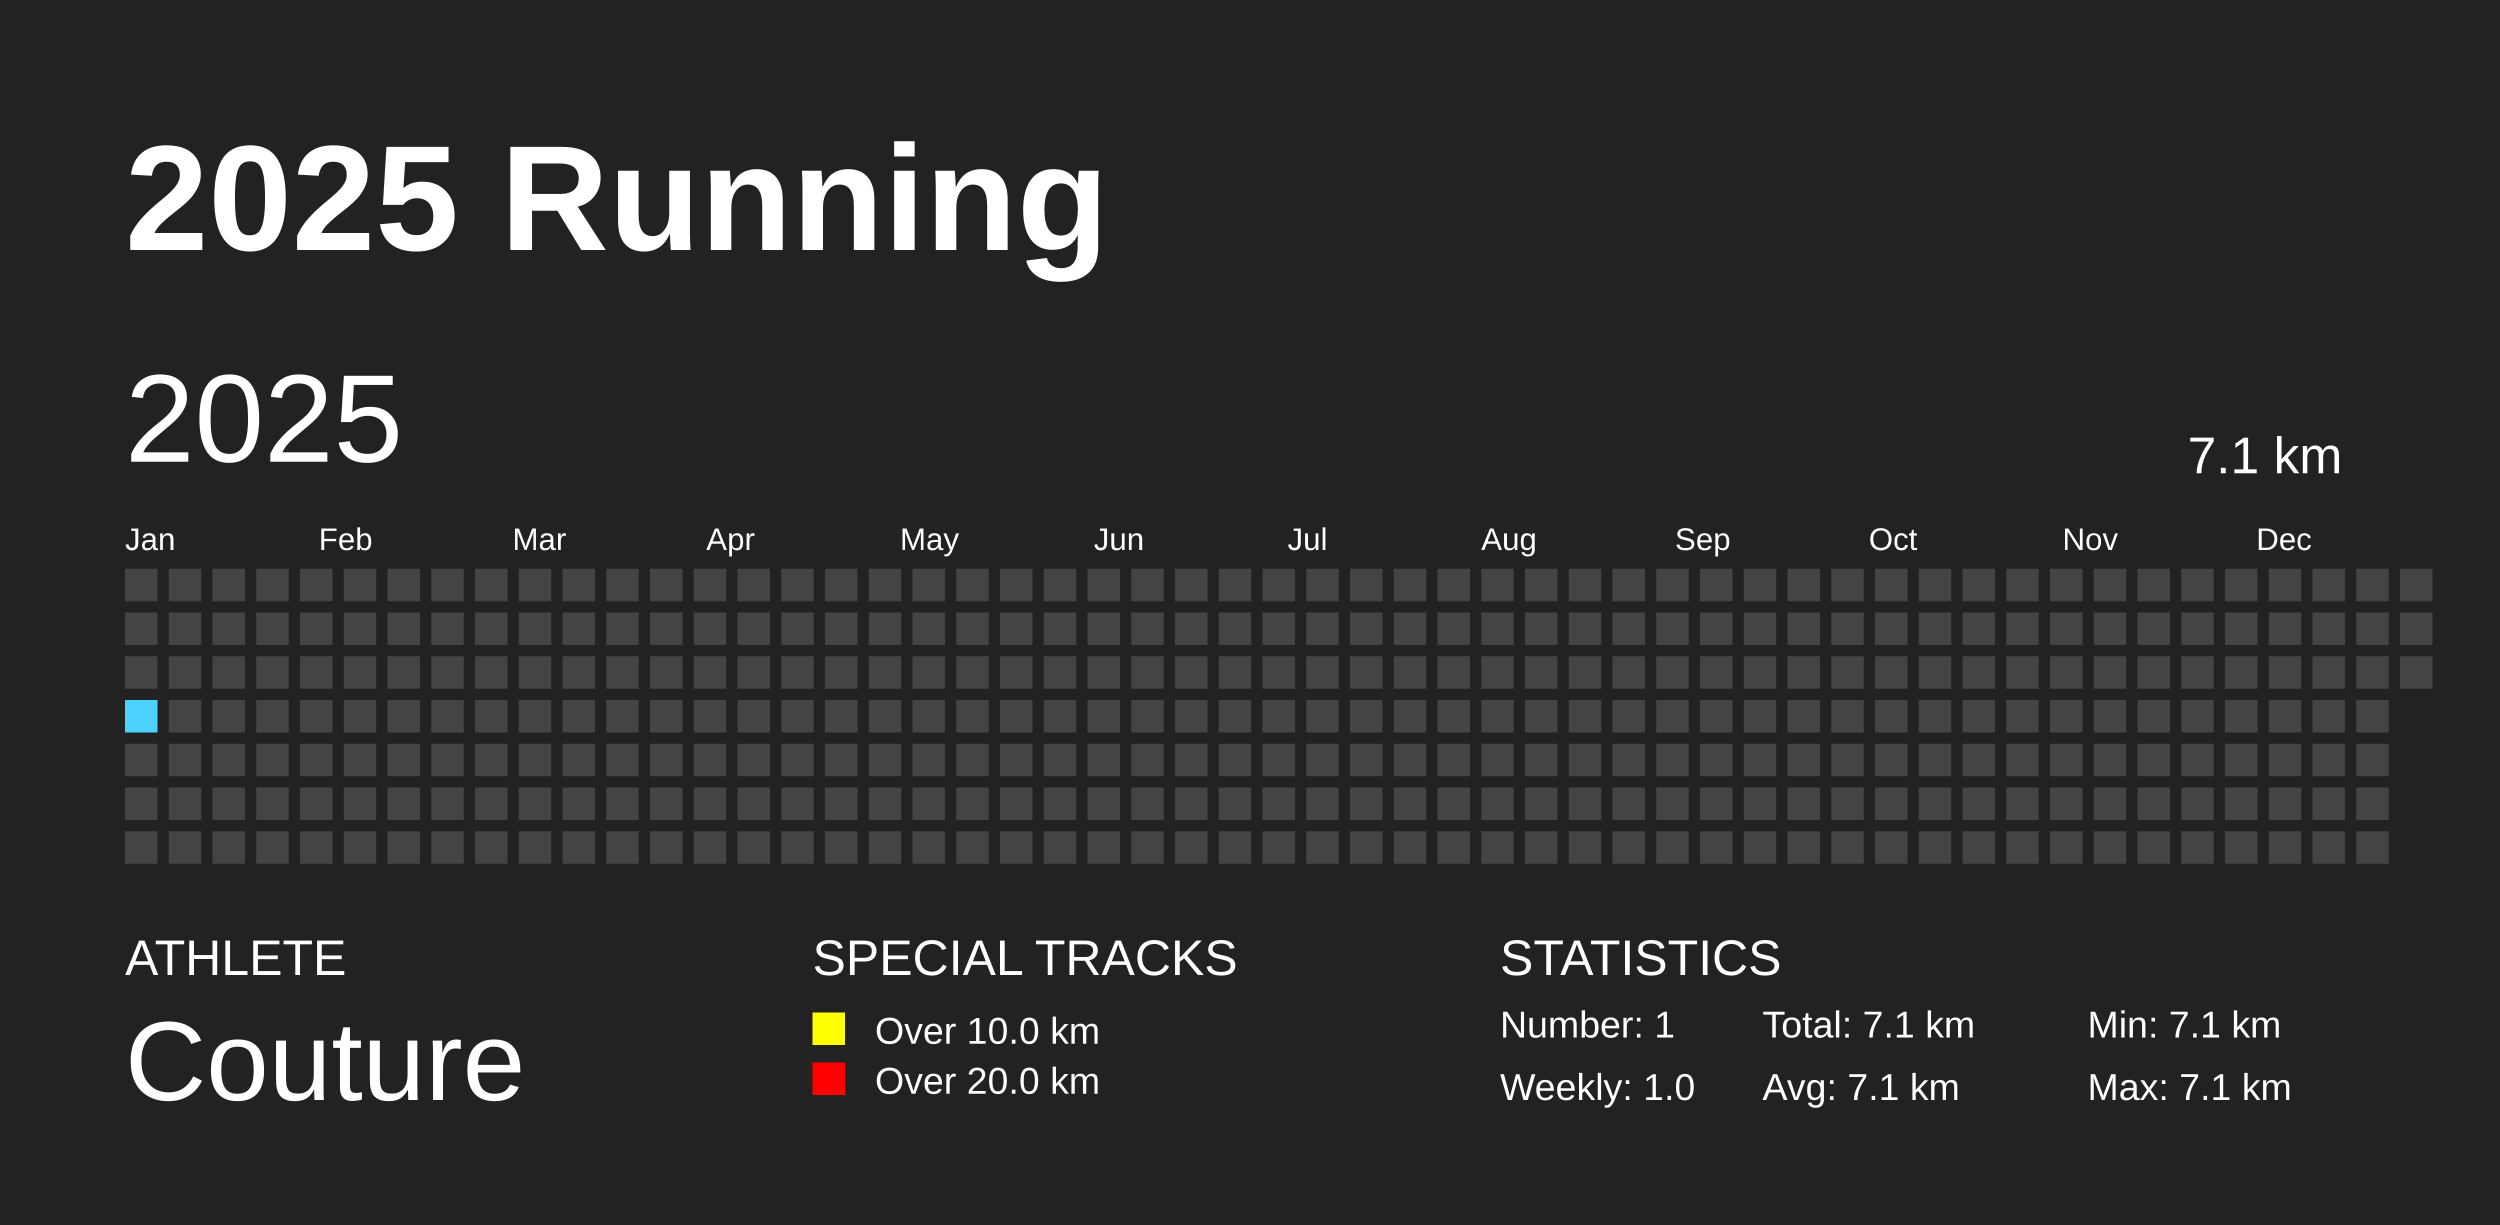
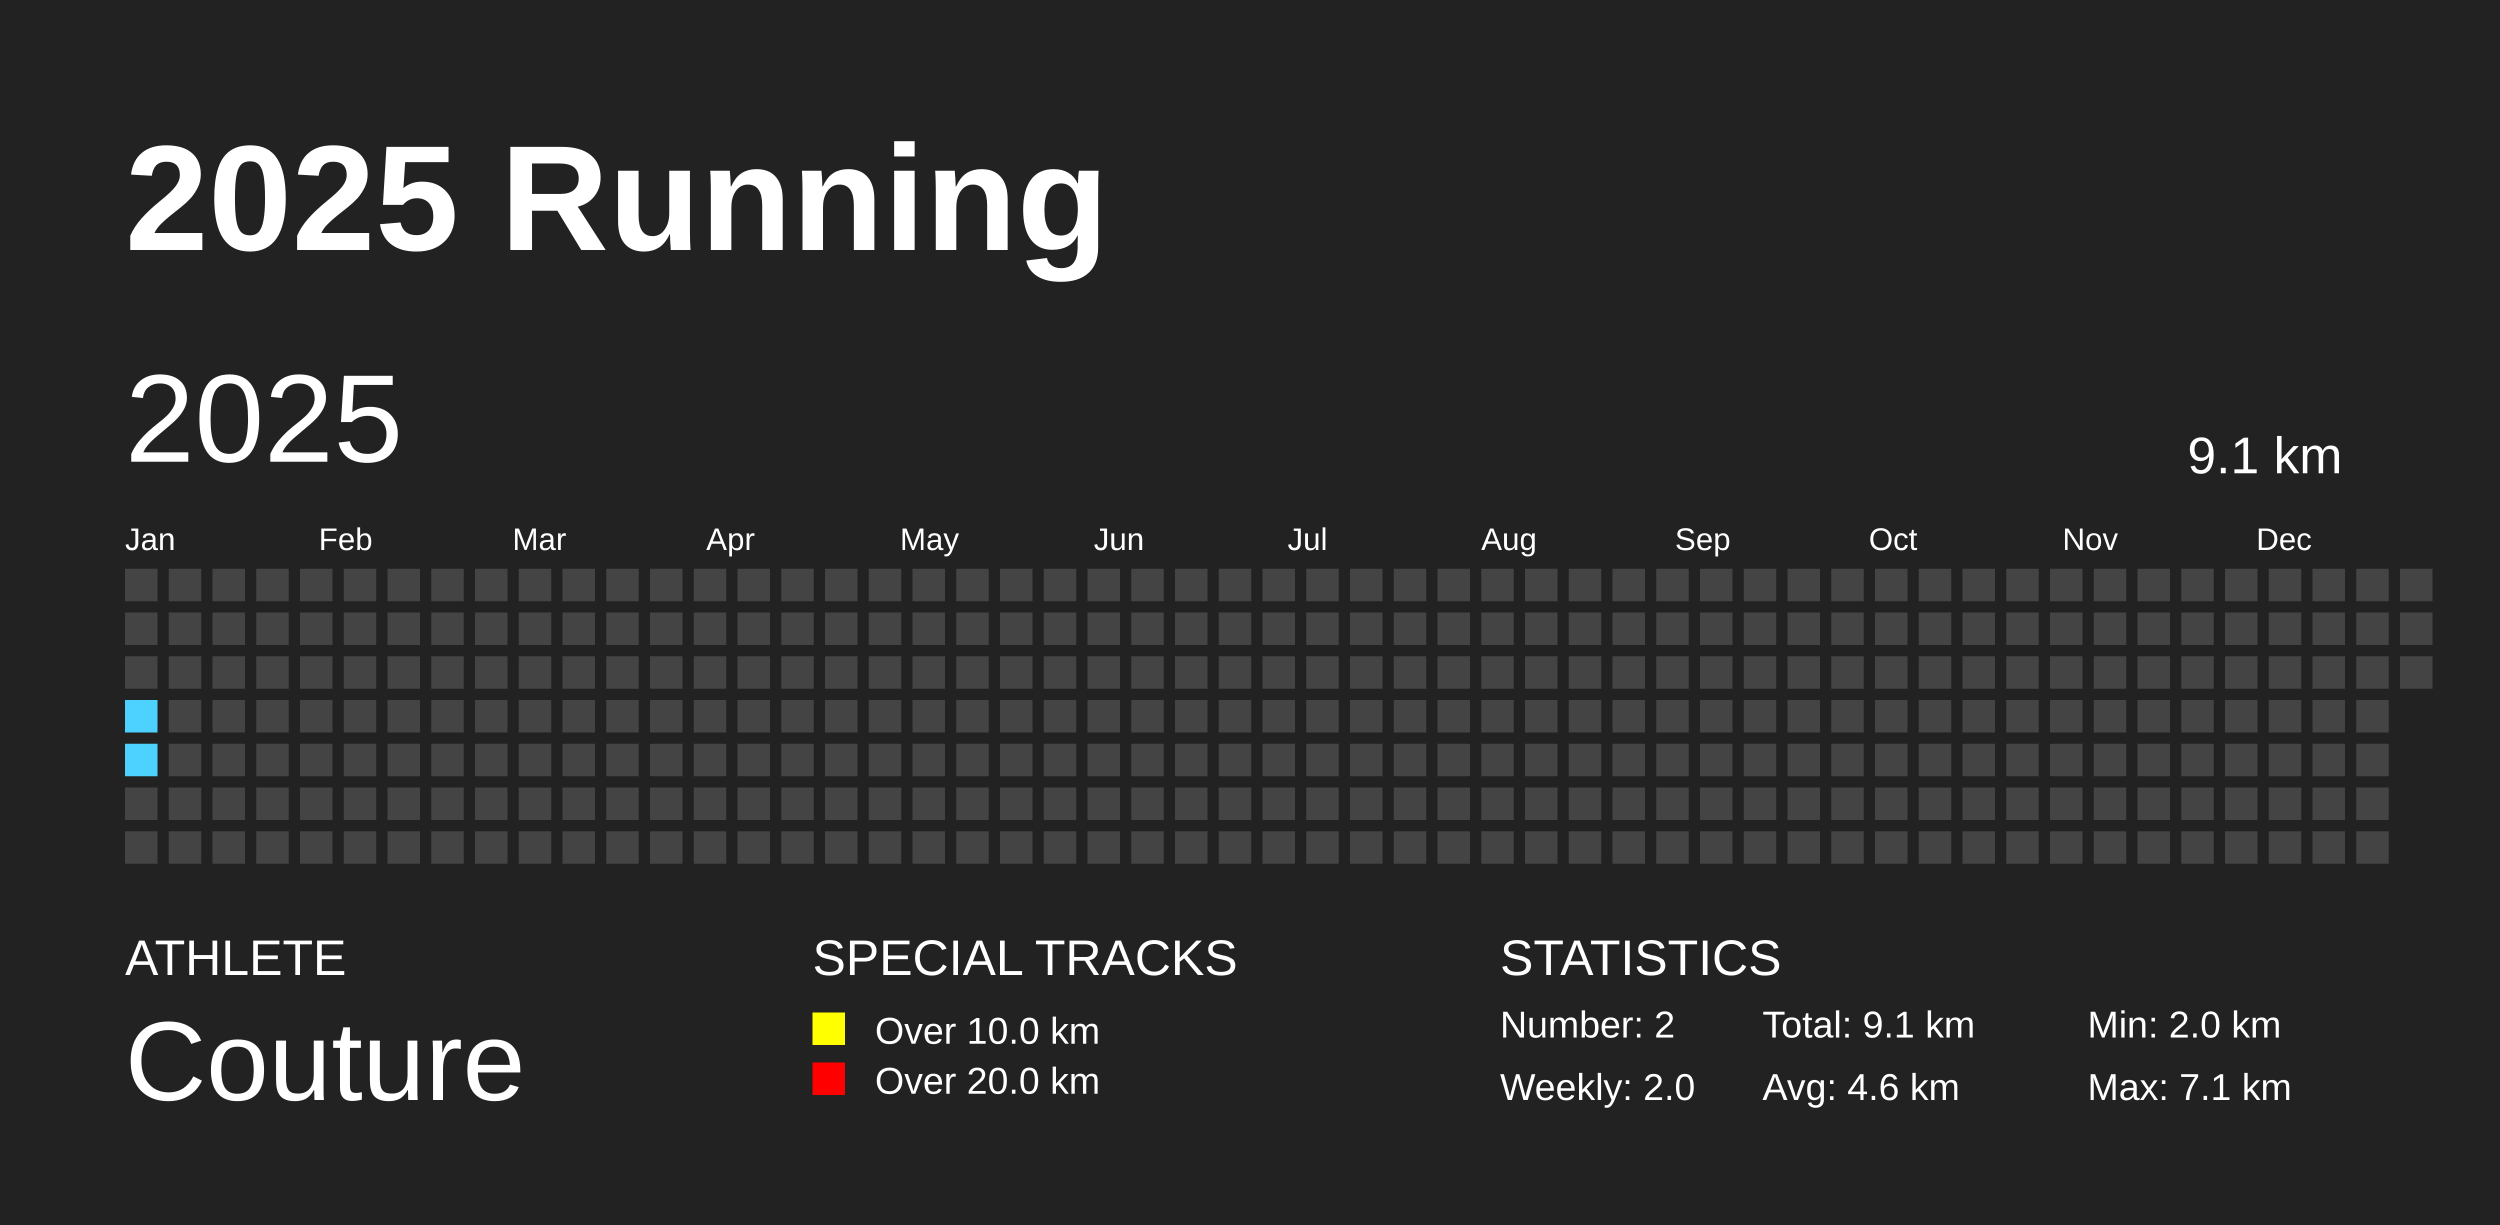
<svg xmlns="http://www.w3.org/2000/svg" baseProfile="full" height="98mm" version="1.1" viewBox="0,0,200,98" width="200mm">
  <defs />
  <rect fill="#222222" height="98" width="200" x="0" y="0" />
  <text fill="#FFFFFF" style="font-size:12px; font-family:Arial; font-weight:bold;" x="10" y="20">2025 Running</text>
  <text fill="#FFFFFF" style="font-size:4px; font-family:Arial" x="10" y="78">ATHLETE</text>
  <text fill="#FFFFFF" style="font-size:9px; font-family:Arial" x="10" y="88">Couture</text>
  <text fill="#FFFFFF" style="font-size:4px; font-family:Arial" x="65" y="78">SPECIAL TRACKS</text>
  <rect fill="yellow" height="2.6" width="2.6" x="65" y="81" />
  <text fill="#FFFFFF" style="font-size:3px; font-family:Arial" x="70" y="83.5">Over 10.0 km</text>
  <rect fill="red" height="2.6" width="2.6" x="65" y="85" />
  <text fill="#FFFFFF" style="font-size:3px; font-family:Arial" x="70" y="87.5">Over 20.0 km</text>
  <text fill="#FFFFFF" style="font-size:4px; font-family:Arial" x="120" y="78">STATISTICS</text>
-   <text fill="#FFFFFF" style="font-size:3px; font-family:Arial" x="120" y="83">Number: 1</text>
-   <text fill="#FFFFFF" style="font-size:3px; font-family:Arial" x="120" y="88">Weekly: 1.0</text>
-   <text fill="#FFFFFF" style="font-size:3px; font-family:Arial" x="141" y="83">Total: 7.1 km</text>
-   <text fill="#FFFFFF" style="font-size:3px; font-family:Arial" x="141" y="88">Avg: 7.1 km</text>
-   <text fill="#FFFFFF" style="font-size:3px; font-family:Arial" x="167" y="83">Min: 7.1 km</text>
+   <text fill="#FFFFFF" style="font-size:3px; font-family:Arial" x="120" y="83">Number: 2</text>
+   <text fill="#FFFFFF" style="font-size:3px; font-family:Arial" x="120" y="88">Weekly: 2.0</text>
+   <text fill="#FFFFFF" style="font-size:3px; font-family:Arial" x="141" y="83">Total: 9.1 km</text>
+   <text fill="#FFFFFF" style="font-size:3px; font-family:Arial" x="141" y="88">Avg: 4.6 km</text>
+   <text fill="#FFFFFF" style="font-size:3px; font-family:Arial" x="167" y="83">Min: 2.0 km</text>
  <text fill="#FFFFFF" style="font-size:3px; font-family:Arial" x="167" y="88">Max: 7.1 km</text>
  <text dominant-baseline="hanging" fill="#FFFFFF" style="font-size:10.0px; font-family:Arial;" x="10" y="30">2025</text>
-   <text dominant-baseline="hanging" fill="#FFFFFF" style="font-size:4.125px; font-family:Arial;" x="175" y="35">7.1 km</text>
+   <text dominant-baseline="hanging" fill="#FFFFFF" style="font-size:4.125px; font-family:Arial;" x="175" y="35">9.1 km</text>
  <text fill="#FFFFFF" style="font-size:2.5px; font-family:Arial" x="10.0" y="44">Jan</text>
  <text fill="#FFFFFF" style="font-size:2.5px; font-family:Arial" x="25.5" y="44">Feb</text>
  <text fill="#FFFFFF" style="font-size:2.5px; font-family:Arial" x="41.0" y="44">Mar</text>
  <text fill="#FFFFFF" style="font-size:2.5px; font-family:Arial" x="56.5" y="44">Apr</text>
  <text fill="#FFFFFF" style="font-size:2.5px; font-family:Arial" x="72.0" y="44">May</text>
  <text fill="#FFFFFF" style="font-size:2.5px; font-family:Arial" x="87.5" y="44">Jun</text>
  <text fill="#FFFFFF" style="font-size:2.5px; font-family:Arial" x="103.0" y="44">Jul</text>
  <text fill="#FFFFFF" style="font-size:2.5px; font-family:Arial" x="118.5" y="44">Aug</text>
  <text fill="#FFFFFF" style="font-size:2.5px; font-family:Arial" x="134.0" y="44">Sep</text>
  <text fill="#FFFFFF" style="font-size:2.5px; font-family:Arial" x="149.5" y="44">Oct</text>
  <text fill="#FFFFFF" style="font-size:2.5px; font-family:Arial" x="165.0" y="44">Nov</text>
  <text fill="#FFFFFF" style="font-size:2.5px; font-family:Arial" x="180.5" y="44">Dec</text>
  <rect fill="#444444" height="2.6" width="2.6" x="10.0" y="45.5" />
  <rect fill="#444444" height="2.6" width="2.6" x="10.0" y="49.0" />
  <rect fill="#444444" height="2.6" width="2.6" x="10.0" y="52.5" />
  <rect fill="#4DD2FF" height="2.6" width="2.6" x="10.0" y="56.0" />
-   <rect fill="#444444" height="2.6" width="2.6" x="10.0" y="59.5" />
+   <rect fill="#4DD2FF" height="2.6" width="2.6" x="10.0" y="59.5" />
  <rect fill="#444444" height="2.6" width="2.6" x="10.0" y="63.0" />
  <rect fill="#444444" height="2.6" width="2.6" x="10.0" y="66.5" />
  <rect fill="#444444" height="2.6" width="2.6" x="13.5" y="45.5" />
  <rect fill="#444444" height="2.6" width="2.6" x="13.5" y="49.0" />
  <rect fill="#444444" height="2.6" width="2.6" x="13.5" y="52.5" />
  <rect fill="#444444" height="2.6" width="2.6" x="13.5" y="56.0" />
  <rect fill="#444444" height="2.6" width="2.6" x="13.5" y="59.5" />
  <rect fill="#444444" height="2.6" width="2.6" x="13.5" y="63.0" />
  <rect fill="#444444" height="2.6" width="2.6" x="13.5" y="66.5" />
  <rect fill="#444444" height="2.6" width="2.6" x="17.0" y="45.5" />
  <rect fill="#444444" height="2.6" width="2.6" x="17.0" y="49.0" />
  <rect fill="#444444" height="2.6" width="2.6" x="17.0" y="52.5" />
  <rect fill="#444444" height="2.6" width="2.6" x="17.0" y="56.0" />
  <rect fill="#444444" height="2.6" width="2.6" x="17.0" y="59.5" />
  <rect fill="#444444" height="2.6" width="2.6" x="17.0" y="63.0" />
  <rect fill="#444444" height="2.6" width="2.6" x="17.0" y="66.5" />
  <rect fill="#444444" height="2.6" width="2.6" x="20.5" y="45.5" />
  <rect fill="#444444" height="2.6" width="2.6" x="20.5" y="49.0" />
  <rect fill="#444444" height="2.6" width="2.6" x="20.5" y="52.5" />
  <rect fill="#444444" height="2.6" width="2.6" x="20.5" y="56.0" />
  <rect fill="#444444" height="2.6" width="2.6" x="20.5" y="59.5" />
  <rect fill="#444444" height="2.6" width="2.6" x="20.5" y="63.0" />
  <rect fill="#444444" height="2.6" width="2.6" x="20.5" y="66.5" />
  <rect fill="#444444" height="2.6" width="2.6" x="24.0" y="45.5" />
  <rect fill="#444444" height="2.6" width="2.6" x="24.0" y="49.0" />
  <rect fill="#444444" height="2.6" width="2.6" x="24.0" y="52.5" />
  <rect fill="#444444" height="2.6" width="2.6" x="24.0" y="56.0" />
  <rect fill="#444444" height="2.6" width="2.6" x="24.0" y="59.5" />
  <rect fill="#444444" height="2.6" width="2.6" x="24.0" y="63.0" />
  <rect fill="#444444" height="2.6" width="2.6" x="24.0" y="66.5" />
  <rect fill="#444444" height="2.6" width="2.6" x="27.5" y="45.5" />
  <rect fill="#444444" height="2.6" width="2.6" x="27.5" y="49.0" />
  <rect fill="#444444" height="2.6" width="2.6" x="27.5" y="52.5" />
  <rect fill="#444444" height="2.6" width="2.6" x="27.5" y="56.0" />
  <rect fill="#444444" height="2.6" width="2.6" x="27.5" y="59.5" />
  <rect fill="#444444" height="2.6" width="2.6" x="27.5" y="63.0" />
  <rect fill="#444444" height="2.6" width="2.6" x="27.5" y="66.5" />
  <rect fill="#444444" height="2.6" width="2.6" x="31.0" y="45.5" />
  <rect fill="#444444" height="2.6" width="2.6" x="31.0" y="49.0" />
  <rect fill="#444444" height="2.6" width="2.6" x="31.0" y="52.5" />
  <rect fill="#444444" height="2.6" width="2.6" x="31.0" y="56.0" />
  <rect fill="#444444" height="2.6" width="2.6" x="31.0" y="59.5" />
  <rect fill="#444444" height="2.6" width="2.6" x="31.0" y="63.0" />
  <rect fill="#444444" height="2.6" width="2.6" x="31.0" y="66.5" />
  <rect fill="#444444" height="2.6" width="2.6" x="34.5" y="45.5" />
  <rect fill="#444444" height="2.6" width="2.6" x="34.5" y="49.0" />
  <rect fill="#444444" height="2.6" width="2.6" x="34.5" y="52.5" />
  <rect fill="#444444" height="2.6" width="2.6" x="34.5" y="56.0" />
  <rect fill="#444444" height="2.6" width="2.6" x="34.5" y="59.5" />
  <rect fill="#444444" height="2.6" width="2.6" x="34.5" y="63.0" />
  <rect fill="#444444" height="2.6" width="2.6" x="34.5" y="66.5" />
  <rect fill="#444444" height="2.6" width="2.6" x="38.0" y="45.5" />
  <rect fill="#444444" height="2.6" width="2.6" x="38.0" y="49.0" />
  <rect fill="#444444" height="2.6" width="2.6" x="38.0" y="52.5" />
  <rect fill="#444444" height="2.6" width="2.6" x="38.0" y="56.0" />
  <rect fill="#444444" height="2.6" width="2.6" x="38.0" y="59.5" />
  <rect fill="#444444" height="2.6" width="2.6" x="38.0" y="63.0" />
  <rect fill="#444444" height="2.6" width="2.6" x="38.0" y="66.5" />
  <rect fill="#444444" height="2.6" width="2.6" x="41.5" y="45.5" />
  <rect fill="#444444" height="2.6" width="2.6" x="41.5" y="49.0" />
  <rect fill="#444444" height="2.6" width="2.6" x="41.5" y="52.5" />
  <rect fill="#444444" height="2.6" width="2.6" x="41.5" y="56.0" />
  <rect fill="#444444" height="2.6" width="2.6" x="41.5" y="59.5" />
  <rect fill="#444444" height="2.6" width="2.6" x="41.5" y="63.0" />
  <rect fill="#444444" height="2.6" width="2.6" x="41.5" y="66.5" />
  <rect fill="#444444" height="2.6" width="2.6" x="45.0" y="45.5" />
  <rect fill="#444444" height="2.6" width="2.6" x="45.0" y="49.0" />
  <rect fill="#444444" height="2.6" width="2.6" x="45.0" y="52.5" />
  <rect fill="#444444" height="2.6" width="2.6" x="45.0" y="56.0" />
  <rect fill="#444444" height="2.6" width="2.6" x="45.0" y="59.5" />
  <rect fill="#444444" height="2.6" width="2.6" x="45.0" y="63.0" />
  <rect fill="#444444" height="2.6" width="2.6" x="45.0" y="66.5" />
  <rect fill="#444444" height="2.6" width="2.6" x="48.5" y="45.5" />
  <rect fill="#444444" height="2.6" width="2.6" x="48.5" y="49.0" />
  <rect fill="#444444" height="2.6" width="2.6" x="48.5" y="52.5" />
  <rect fill="#444444" height="2.6" width="2.6" x="48.5" y="56.0" />
  <rect fill="#444444" height="2.6" width="2.6" x="48.5" y="59.5" />
  <rect fill="#444444" height="2.6" width="2.6" x="48.5" y="63.0" />
  <rect fill="#444444" height="2.6" width="2.6" x="48.5" y="66.5" />
  <rect fill="#444444" height="2.6" width="2.6" x="52.0" y="45.5" />
  <rect fill="#444444" height="2.6" width="2.6" x="52.0" y="49.0" />
  <rect fill="#444444" height="2.6" width="2.6" x="52.0" y="52.5" />
  <rect fill="#444444" height="2.6" width="2.6" x="52.0" y="56.0" />
  <rect fill="#444444" height="2.6" width="2.6" x="52.0" y="59.5" />
  <rect fill="#444444" height="2.6" width="2.6" x="52.0" y="63.0" />
  <rect fill="#444444" height="2.6" width="2.6" x="52.0" y="66.5" />
  <rect fill="#444444" height="2.6" width="2.6" x="55.5" y="45.5" />
  <rect fill="#444444" height="2.6" width="2.6" x="55.5" y="49.0" />
  <rect fill="#444444" height="2.6" width="2.6" x="55.5" y="52.5" />
  <rect fill="#444444" height="2.6" width="2.6" x="55.5" y="56.0" />
  <rect fill="#444444" height="2.6" width="2.6" x="55.5" y="59.5" />
  <rect fill="#444444" height="2.6" width="2.6" x="55.5" y="63.0" />
  <rect fill="#444444" height="2.6" width="2.6" x="55.5" y="66.5" />
  <rect fill="#444444" height="2.6" width="2.6" x="59.0" y="45.5" />
  <rect fill="#444444" height="2.6" width="2.6" x="59.0" y="49.0" />
  <rect fill="#444444" height="2.6" width="2.6" x="59.0" y="52.5" />
  <rect fill="#444444" height="2.6" width="2.6" x="59.0" y="56.0" />
  <rect fill="#444444" height="2.6" width="2.6" x="59.0" y="59.5" />
  <rect fill="#444444" height="2.6" width="2.6" x="59.0" y="63.0" />
  <rect fill="#444444" height="2.6" width="2.6" x="59.0" y="66.5" />
  <rect fill="#444444" height="2.6" width="2.6" x="62.5" y="45.5" />
  <rect fill="#444444" height="2.6" width="2.6" x="62.5" y="49.0" />
  <rect fill="#444444" height="2.6" width="2.6" x="62.5" y="52.5" />
  <rect fill="#444444" height="2.6" width="2.6" x="62.5" y="56.0" />
  <rect fill="#444444" height="2.6" width="2.6" x="62.5" y="59.5" />
  <rect fill="#444444" height="2.6" width="2.6" x="62.5" y="63.0" />
  <rect fill="#444444" height="2.6" width="2.6" x="62.5" y="66.5" />
  <rect fill="#444444" height="2.6" width="2.6" x="66.0" y="45.5" />
  <rect fill="#444444" height="2.6" width="2.6" x="66.0" y="49.0" />
  <rect fill="#444444" height="2.6" width="2.6" x="66.0" y="52.5" />
  <rect fill="#444444" height="2.6" width="2.6" x="66.0" y="56.0" />
  <rect fill="#444444" height="2.6" width="2.6" x="66.0" y="59.5" />
  <rect fill="#444444" height="2.6" width="2.6" x="66.0" y="63.0" />
  <rect fill="#444444" height="2.6" width="2.6" x="66.0" y="66.5" />
  <rect fill="#444444" height="2.6" width="2.6" x="69.5" y="45.5" />
  <rect fill="#444444" height="2.6" width="2.6" x="69.5" y="49.0" />
  <rect fill="#444444" height="2.6" width="2.6" x="69.5" y="52.5" />
  <rect fill="#444444" height="2.6" width="2.6" x="69.5" y="56.0" />
  <rect fill="#444444" height="2.6" width="2.6" x="69.5" y="59.5" />
  <rect fill="#444444" height="2.6" width="2.6" x="69.5" y="63.0" />
  <rect fill="#444444" height="2.6" width="2.6" x="69.5" y="66.5" />
  <rect fill="#444444" height="2.6" width="2.6" x="73.0" y="45.5" />
  <rect fill="#444444" height="2.6" width="2.6" x="73.0" y="49.0" />
  <rect fill="#444444" height="2.6" width="2.6" x="73.0" y="52.5" />
  <rect fill="#444444" height="2.6" width="2.6" x="73.0" y="56.0" />
  <rect fill="#444444" height="2.6" width="2.6" x="73.0" y="59.5" />
  <rect fill="#444444" height="2.6" width="2.6" x="73.0" y="63.0" />
  <rect fill="#444444" height="2.6" width="2.6" x="73.0" y="66.5" />
  <rect fill="#444444" height="2.6" width="2.6" x="76.5" y="45.5" />
  <rect fill="#444444" height="2.6" width="2.6" x="76.5" y="49.0" />
  <rect fill="#444444" height="2.6" width="2.6" x="76.5" y="52.5" />
  <rect fill="#444444" height="2.6" width="2.6" x="76.5" y="56.0" />
  <rect fill="#444444" height="2.6" width="2.6" x="76.5" y="59.5" />
  <rect fill="#444444" height="2.6" width="2.6" x="76.5" y="63.0" />
  <rect fill="#444444" height="2.6" width="2.6" x="76.5" y="66.5" />
  <rect fill="#444444" height="2.6" width="2.6" x="80.0" y="45.5" />
  <rect fill="#444444" height="2.6" width="2.6" x="80.0" y="49.0" />
  <rect fill="#444444" height="2.6" width="2.6" x="80.0" y="52.5" />
  <rect fill="#444444" height="2.6" width="2.6" x="80.0" y="56.0" />
  <rect fill="#444444" height="2.6" width="2.6" x="80.0" y="59.5" />
  <rect fill="#444444" height="2.6" width="2.6" x="80.0" y="63.0" />
  <rect fill="#444444" height="2.6" width="2.6" x="80.0" y="66.5" />
  <rect fill="#444444" height="2.6" width="2.6" x="83.5" y="45.5" />
  <rect fill="#444444" height="2.6" width="2.6" x="83.5" y="49.0" />
  <rect fill="#444444" height="2.6" width="2.6" x="83.5" y="52.5" />
  <rect fill="#444444" height="2.6" width="2.6" x="83.5" y="56.0" />
  <rect fill="#444444" height="2.6" width="2.6" x="83.5" y="59.5" />
  <rect fill="#444444" height="2.6" width="2.6" x="83.5" y="63.0" />
  <rect fill="#444444" height="2.6" width="2.6" x="83.5" y="66.5" />
  <rect fill="#444444" height="2.6" width="2.6" x="87.0" y="45.5" />
  <rect fill="#444444" height="2.6" width="2.6" x="87.0" y="49.0" />
  <rect fill="#444444" height="2.6" width="2.6" x="87.0" y="52.5" />
  <rect fill="#444444" height="2.6" width="2.6" x="87.0" y="56.0" />
  <rect fill="#444444" height="2.6" width="2.6" x="87.0" y="59.5" />
  <rect fill="#444444" height="2.6" width="2.6" x="87.0" y="63.0" />
  <rect fill="#444444" height="2.6" width="2.6" x="87.0" y="66.5" />
  <rect fill="#444444" height="2.6" width="2.6" x="90.5" y="45.5" />
  <rect fill="#444444" height="2.6" width="2.6" x="90.5" y="49.0" />
  <rect fill="#444444" height="2.6" width="2.6" x="90.5" y="52.5" />
  <rect fill="#444444" height="2.6" width="2.6" x="90.5" y="56.0" />
  <rect fill="#444444" height="2.6" width="2.6" x="90.5" y="59.5" />
  <rect fill="#444444" height="2.6" width="2.6" x="90.5" y="63.0" />
  <rect fill="#444444" height="2.6" width="2.6" x="90.5" y="66.5" />
  <rect fill="#444444" height="2.6" width="2.6" x="94.0" y="45.5" />
  <rect fill="#444444" height="2.6" width="2.6" x="94.0" y="49.0" />
  <rect fill="#444444" height="2.6" width="2.6" x="94.0" y="52.5" />
  <rect fill="#444444" height="2.6" width="2.6" x="94.0" y="56.0" />
  <rect fill="#444444" height="2.6" width="2.6" x="94.0" y="59.5" />
  <rect fill="#444444" height="2.6" width="2.6" x="94.0" y="63.0" />
  <rect fill="#444444" height="2.6" width="2.6" x="94.0" y="66.5" />
  <rect fill="#444444" height="2.6" width="2.6" x="97.5" y="45.5" />
  <rect fill="#444444" height="2.6" width="2.6" x="97.5" y="49.0" />
  <rect fill="#444444" height="2.6" width="2.6" x="97.5" y="52.5" />
  <rect fill="#444444" height="2.6" width="2.6" x="97.5" y="56.0" />
  <rect fill="#444444" height="2.6" width="2.6" x="97.5" y="59.5" />
  <rect fill="#444444" height="2.6" width="2.6" x="97.5" y="63.0" />
  <rect fill="#444444" height="2.6" width="2.6" x="97.5" y="66.5" />
  <rect fill="#444444" height="2.6" width="2.6" x="101.0" y="45.5" />
  <rect fill="#444444" height="2.6" width="2.6" x="101.0" y="49.0" />
  <rect fill="#444444" height="2.6" width="2.6" x="101.0" y="52.5" />
  <rect fill="#444444" height="2.6" width="2.6" x="101.0" y="56.0" />
  <rect fill="#444444" height="2.6" width="2.6" x="101.0" y="59.5" />
  <rect fill="#444444" height="2.6" width="2.6" x="101.0" y="63.0" />
  <rect fill="#444444" height="2.6" width="2.6" x="101.0" y="66.5" />
  <rect fill="#444444" height="2.6" width="2.6" x="104.5" y="45.5" />
  <rect fill="#444444" height="2.6" width="2.6" x="104.5" y="49.0" />
  <rect fill="#444444" height="2.6" width="2.6" x="104.5" y="52.5" />
  <rect fill="#444444" height="2.6" width="2.6" x="104.5" y="56.0" />
  <rect fill="#444444" height="2.6" width="2.6" x="104.5" y="59.5" />
  <rect fill="#444444" height="2.6" width="2.6" x="104.5" y="63.0" />
  <rect fill="#444444" height="2.6" width="2.6" x="104.5" y="66.5" />
  <rect fill="#444444" height="2.6" width="2.6" x="108.0" y="45.5" />
  <rect fill="#444444" height="2.6" width="2.6" x="108.0" y="49.0" />
  <rect fill="#444444" height="2.6" width="2.6" x="108.0" y="52.5" />
  <rect fill="#444444" height="2.6" width="2.6" x="108.0" y="56.0" />
  <rect fill="#444444" height="2.6" width="2.6" x="108.0" y="59.5" />
  <rect fill="#444444" height="2.6" width="2.6" x="108.0" y="63.0" />
  <rect fill="#444444" height="2.6" width="2.6" x="108.0" y="66.5" />
  <rect fill="#444444" height="2.6" width="2.6" x="111.5" y="45.5" />
  <rect fill="#444444" height="2.6" width="2.6" x="111.5" y="49.0" />
  <rect fill="#444444" height="2.6" width="2.6" x="111.5" y="52.5" />
  <rect fill="#444444" height="2.6" width="2.6" x="111.5" y="56.0" />
  <rect fill="#444444" height="2.6" width="2.6" x="111.5" y="59.5" />
  <rect fill="#444444" height="2.6" width="2.6" x="111.5" y="63.0" />
  <rect fill="#444444" height="2.6" width="2.6" x="111.5" y="66.5" />
  <rect fill="#444444" height="2.6" width="2.6" x="115.0" y="45.5" />
  <rect fill="#444444" height="2.6" width="2.6" x="115.0" y="49.0" />
  <rect fill="#444444" height="2.6" width="2.6" x="115.0" y="52.5" />
  <rect fill="#444444" height="2.6" width="2.6" x="115.0" y="56.0" />
  <rect fill="#444444" height="2.6" width="2.6" x="115.0" y="59.5" />
  <rect fill="#444444" height="2.6" width="2.6" x="115.0" y="63.0" />
  <rect fill="#444444" height="2.6" width="2.6" x="115.0" y="66.5" />
  <rect fill="#444444" height="2.6" width="2.6" x="118.5" y="45.5" />
  <rect fill="#444444" height="2.6" width="2.6" x="118.5" y="49.0" />
  <rect fill="#444444" height="2.6" width="2.6" x="118.5" y="52.5" />
  <rect fill="#444444" height="2.6" width="2.6" x="118.5" y="56.0" />
  <rect fill="#444444" height="2.6" width="2.6" x="118.5" y="59.5" />
  <rect fill="#444444" height="2.6" width="2.6" x="118.5" y="63.0" />
  <rect fill="#444444" height="2.6" width="2.6" x="118.5" y="66.5" />
  <rect fill="#444444" height="2.6" width="2.6" x="122.0" y="45.5" />
  <rect fill="#444444" height="2.6" width="2.6" x="122.0" y="49.0" />
  <rect fill="#444444" height="2.6" width="2.6" x="122.0" y="52.5" />
  <rect fill="#444444" height="2.6" width="2.6" x="122.0" y="56.0" />
  <rect fill="#444444" height="2.6" width="2.6" x="122.0" y="59.5" />
  <rect fill="#444444" height="2.6" width="2.6" x="122.0" y="63.0" />
  <rect fill="#444444" height="2.6" width="2.6" x="122.0" y="66.5" />
  <rect fill="#444444" height="2.6" width="2.6" x="125.5" y="45.5" />
  <rect fill="#444444" height="2.6" width="2.6" x="125.5" y="49.0" />
  <rect fill="#444444" height="2.6" width="2.6" x="125.5" y="52.5" />
  <rect fill="#444444" height="2.6" width="2.6" x="125.5" y="56.0" />
  <rect fill="#444444" height="2.6" width="2.6" x="125.5" y="59.5" />
  <rect fill="#444444" height="2.6" width="2.6" x="125.5" y="63.0" />
  <rect fill="#444444" height="2.6" width="2.6" x="125.5" y="66.5" />
  <rect fill="#444444" height="2.6" width="2.6" x="129.0" y="45.5" />
  <rect fill="#444444" height="2.6" width="2.6" x="129.0" y="49.0" />
  <rect fill="#444444" height="2.6" width="2.6" x="129.0" y="52.5" />
  <rect fill="#444444" height="2.6" width="2.6" x="129.0" y="56.0" />
  <rect fill="#444444" height="2.6" width="2.6" x="129.0" y="59.5" />
  <rect fill="#444444" height="2.6" width="2.6" x="129.0" y="63.0" />
  <rect fill="#444444" height="2.6" width="2.6" x="129.0" y="66.5" />
  <rect fill="#444444" height="2.6" width="2.6" x="132.5" y="45.5" />
  <rect fill="#444444" height="2.6" width="2.6" x="132.5" y="49.0" />
  <rect fill="#444444" height="2.6" width="2.6" x="132.5" y="52.5" />
  <rect fill="#444444" height="2.6" width="2.6" x="132.5" y="56.0" />
  <rect fill="#444444" height="2.6" width="2.6" x="132.5" y="59.5" />
  <rect fill="#444444" height="2.6" width="2.6" x="132.5" y="63.0" />
  <rect fill="#444444" height="2.6" width="2.6" x="132.5" y="66.5" />
  <rect fill="#444444" height="2.6" width="2.6" x="136.0" y="45.5" />
  <rect fill="#444444" height="2.6" width="2.6" x="136.0" y="49.0" />
  <rect fill="#444444" height="2.6" width="2.6" x="136.0" y="52.5" />
  <rect fill="#444444" height="2.6" width="2.6" x="136.0" y="56.0" />
  <rect fill="#444444" height="2.6" width="2.6" x="136.0" y="59.5" />
  <rect fill="#444444" height="2.6" width="2.6" x="136.0" y="63.0" />
  <rect fill="#444444" height="2.6" width="2.6" x="136.0" y="66.5" />
  <rect fill="#444444" height="2.6" width="2.6" x="139.5" y="45.5" />
  <rect fill="#444444" height="2.6" width="2.6" x="139.5" y="49.0" />
  <rect fill="#444444" height="2.6" width="2.6" x="139.5" y="52.5" />
  <rect fill="#444444" height="2.6" width="2.6" x="139.5" y="56.0" />
  <rect fill="#444444" height="2.6" width="2.6" x="139.5" y="59.5" />
  <rect fill="#444444" height="2.6" width="2.6" x="139.5" y="63.0" />
  <rect fill="#444444" height="2.6" width="2.6" x="139.5" y="66.5" />
  <rect fill="#444444" height="2.6" width="2.6" x="143.0" y="45.5" />
  <rect fill="#444444" height="2.6" width="2.6" x="143.0" y="49.0" />
  <rect fill="#444444" height="2.6" width="2.6" x="143.0" y="52.5" />
  <rect fill="#444444" height="2.6" width="2.6" x="143.0" y="56.0" />
  <rect fill="#444444" height="2.6" width="2.6" x="143.0" y="59.5" />
  <rect fill="#444444" height="2.6" width="2.6" x="143.0" y="63.0" />
  <rect fill="#444444" height="2.6" width="2.6" x="143.0" y="66.5" />
  <rect fill="#444444" height="2.6" width="2.6" x="146.5" y="45.5" />
  <rect fill="#444444" height="2.6" width="2.6" x="146.5" y="49.0" />
  <rect fill="#444444" height="2.6" width="2.6" x="146.5" y="52.5" />
  <rect fill="#444444" height="2.6" width="2.6" x="146.5" y="56.0" />
  <rect fill="#444444" height="2.6" width="2.6" x="146.5" y="59.5" />
  <rect fill="#444444" height="2.6" width="2.6" x="146.5" y="63.0" />
  <rect fill="#444444" height="2.6" width="2.6" x="146.5" y="66.5" />
  <rect fill="#444444" height="2.6" width="2.6" x="150.0" y="45.5" />
  <rect fill="#444444" height="2.6" width="2.6" x="150.0" y="49.0" />
  <rect fill="#444444" height="2.6" width="2.6" x="150.0" y="52.5" />
  <rect fill="#444444" height="2.6" width="2.6" x="150.0" y="56.0" />
  <rect fill="#444444" height="2.6" width="2.6" x="150.0" y="59.5" />
  <rect fill="#444444" height="2.6" width="2.6" x="150.0" y="63.0" />
  <rect fill="#444444" height="2.6" width="2.6" x="150.0" y="66.5" />
  <rect fill="#444444" height="2.6" width="2.6" x="153.5" y="45.5" />
  <rect fill="#444444" height="2.6" width="2.6" x="153.5" y="49.0" />
  <rect fill="#444444" height="2.6" width="2.6" x="153.5" y="52.5" />
  <rect fill="#444444" height="2.6" width="2.6" x="153.5" y="56.0" />
  <rect fill="#444444" height="2.6" width="2.6" x="153.5" y="59.5" />
  <rect fill="#444444" height="2.6" width="2.6" x="153.5" y="63.0" />
  <rect fill="#444444" height="2.6" width="2.6" x="153.5" y="66.5" />
  <rect fill="#444444" height="2.6" width="2.6" x="157.0" y="45.5" />
  <rect fill="#444444" height="2.6" width="2.6" x="157.0" y="49.0" />
  <rect fill="#444444" height="2.6" width="2.6" x="157.0" y="52.5" />
  <rect fill="#444444" height="2.6" width="2.6" x="157.0" y="56.0" />
  <rect fill="#444444" height="2.6" width="2.6" x="157.0" y="59.5" />
  <rect fill="#444444" height="2.6" width="2.6" x="157.0" y="63.0" />
  <rect fill="#444444" height="2.6" width="2.6" x="157.0" y="66.5" />
  <rect fill="#444444" height="2.6" width="2.6" x="160.5" y="45.5" />
  <rect fill="#444444" height="2.6" width="2.6" x="160.5" y="49.0" />
  <rect fill="#444444" height="2.6" width="2.6" x="160.5" y="52.5" />
  <rect fill="#444444" height="2.6" width="2.6" x="160.5" y="56.0" />
  <rect fill="#444444" height="2.6" width="2.6" x="160.5" y="59.5" />
  <rect fill="#444444" height="2.6" width="2.6" x="160.5" y="63.0" />
  <rect fill="#444444" height="2.6" width="2.6" x="160.5" y="66.5" />
  <rect fill="#444444" height="2.6" width="2.6" x="164.0" y="45.5" />
  <rect fill="#444444" height="2.6" width="2.6" x="164.0" y="49.0" />
  <rect fill="#444444" height="2.6" width="2.6" x="164.0" y="52.5" />
  <rect fill="#444444" height="2.6" width="2.6" x="164.0" y="56.0" />
  <rect fill="#444444" height="2.6" width="2.6" x="164.0" y="59.5" />
  <rect fill="#444444" height="2.6" width="2.6" x="164.0" y="63.0" />
  <rect fill="#444444" height="2.6" width="2.6" x="164.0" y="66.5" />
  <rect fill="#444444" height="2.6" width="2.6" x="167.5" y="45.5" />
  <rect fill="#444444" height="2.6" width="2.6" x="167.5" y="49.0" />
  <rect fill="#444444" height="2.6" width="2.6" x="167.5" y="52.5" />
  <rect fill="#444444" height="2.6" width="2.6" x="167.5" y="56.0" />
  <rect fill="#444444" height="2.6" width="2.6" x="167.5" y="59.5" />
  <rect fill="#444444" height="2.6" width="2.6" x="167.5" y="63.0" />
  <rect fill="#444444" height="2.6" width="2.6" x="167.5" y="66.5" />
  <rect fill="#444444" height="2.6" width="2.6" x="171.0" y="45.5" />
  <rect fill="#444444" height="2.6" width="2.6" x="171.0" y="49.0" />
  <rect fill="#444444" height="2.6" width="2.6" x="171.0" y="52.5" />
  <rect fill="#444444" height="2.6" width="2.6" x="171.0" y="56.0" />
  <rect fill="#444444" height="2.6" width="2.6" x="171.0" y="59.5" />
  <rect fill="#444444" height="2.6" width="2.6" x="171.0" y="63.0" />
  <rect fill="#444444" height="2.6" width="2.6" x="171.0" y="66.5" />
  <rect fill="#444444" height="2.6" width="2.6" x="174.5" y="45.5" />
  <rect fill="#444444" height="2.6" width="2.6" x="174.5" y="49.0" />
  <rect fill="#444444" height="2.6" width="2.6" x="174.5" y="52.5" />
  <rect fill="#444444" height="2.6" width="2.6" x="174.5" y="56.0" />
  <rect fill="#444444" height="2.6" width="2.6" x="174.5" y="59.5" />
  <rect fill="#444444" height="2.6" width="2.6" x="174.5" y="63.0" />
  <rect fill="#444444" height="2.6" width="2.6" x="174.5" y="66.5" />
  <rect fill="#444444" height="2.6" width="2.6" x="178.0" y="45.5" />
  <rect fill="#444444" height="2.6" width="2.6" x="178.0" y="49.0" />
  <rect fill="#444444" height="2.6" width="2.6" x="178.0" y="52.5" />
  <rect fill="#444444" height="2.6" width="2.6" x="178.0" y="56.0" />
  <rect fill="#444444" height="2.6" width="2.6" x="178.0" y="59.5" />
  <rect fill="#444444" height="2.6" width="2.6" x="178.0" y="63.0" />
  <rect fill="#444444" height="2.6" width="2.6" x="178.0" y="66.5" />
  <rect fill="#444444" height="2.6" width="2.6" x="181.5" y="45.5" />
  <rect fill="#444444" height="2.6" width="2.6" x="181.5" y="49.0" />
  <rect fill="#444444" height="2.6" width="2.6" x="181.5" y="52.5" />
  <rect fill="#444444" height="2.6" width="2.6" x="181.5" y="56.0" />
  <rect fill="#444444" height="2.6" width="2.6" x="181.5" y="59.5" />
  <rect fill="#444444" height="2.6" width="2.6" x="181.5" y="63.0" />
  <rect fill="#444444" height="2.6" width="2.6" x="181.5" y="66.5" />
  <rect fill="#444444" height="2.6" width="2.6" x="185.0" y="45.5" />
  <rect fill="#444444" height="2.6" width="2.6" x="185.0" y="49.0" />
  <rect fill="#444444" height="2.6" width="2.6" x="185.0" y="52.5" />
  <rect fill="#444444" height="2.6" width="2.6" x="185.0" y="56.0" />
  <rect fill="#444444" height="2.6" width="2.6" x="185.0" y="59.5" />
  <rect fill="#444444" height="2.6" width="2.6" x="185.0" y="63.0" />
  <rect fill="#444444" height="2.6" width="2.6" x="185.0" y="66.5" />
  <rect fill="#444444" height="2.6" width="2.6" x="188.5" y="45.5" />
  <rect fill="#444444" height="2.6" width="2.6" x="188.5" y="49.0" />
  <rect fill="#444444" height="2.6" width="2.6" x="188.5" y="52.5" />
  <rect fill="#444444" height="2.6" width="2.6" x="188.5" y="56.0" />
  <rect fill="#444444" height="2.6" width="2.6" x="188.5" y="59.5" />
  <rect fill="#444444" height="2.6" width="2.6" x="188.5" y="63.0" />
  <rect fill="#444444" height="2.6" width="2.6" x="188.5" y="66.5" />
  <rect fill="#444444" height="2.6" width="2.6" x="192.0" y="45.5" />
  <rect fill="#444444" height="2.6" width="2.6" x="192.0" y="49.0" />
  <rect fill="#444444" height="2.6" width="2.6" x="192.0" y="52.5" />
</svg>
